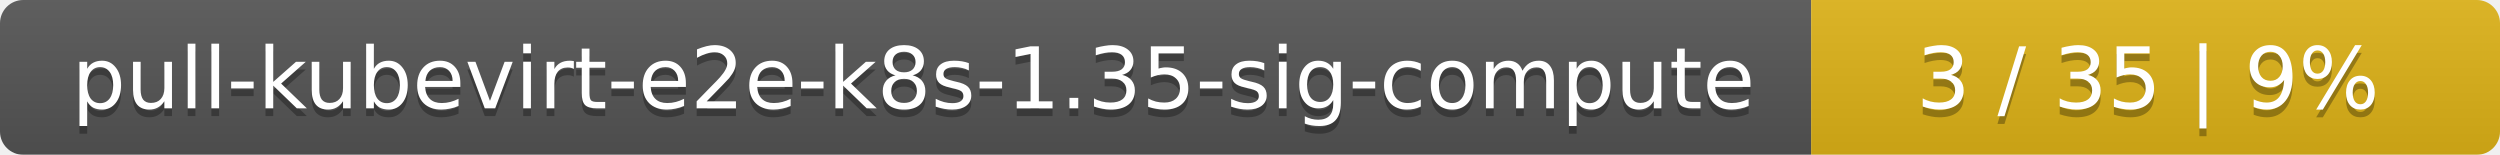
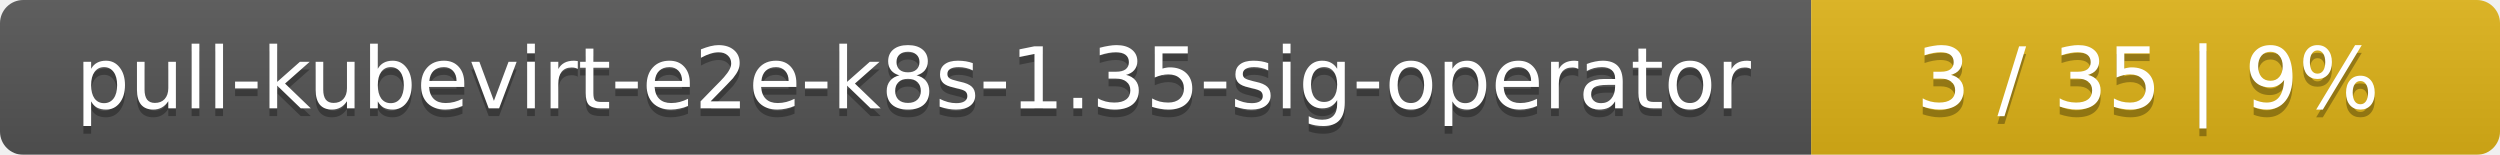
<svg xmlns="http://www.w3.org/2000/svg" width="323" height="20">
  <linearGradient id="smooth" x2="0" y2="100%">
    <stop offset="0" stop-color="#bbb" stop-opacity=".1" />
    <stop offset="1" stop-opacity=".1" />
  </linearGradient>
  <mask id="round">
    <rect width="323" height="20" rx="3" fill="#fff" />
  </mask>
  <g mask="url(#round)">
    <rect width="234" height="20" fill="#555" />
    <rect x="234" width="89" height="20" fill="#dfb317" />
    <rect width="323" height="20" fill="url(#smooth)" />
  </g>
  <g fill="#fff" text-anchor="middle" font-family="DejaVu Sans,Verdana,Geneva,sans-serif" font-size="11">
-     <text x="118" y="15" fill="#010101" fill-opacity=".3">pull-kubevirt-e2e-k8s-1.35-sig-compute</text>
-     <text x="118" y="14">pull-kubevirt-e2e-k8s-1.35-sig-compute</text>
+     <text x="118" y="15" fill="#010101" fill-opacity=".3">pull-kubevirt-e2e-k8s-1.35-sig-operator</text>
+     <text x="118" y="14">pull-kubevirt-e2e-k8s-1.35-sig-operator</text>
    <text x="277.5" y="15" fill="#010101" fill-opacity=".3">3 / 35    |    9%</text>
    <text x="277.5" y="14">3 / 35    |    9%</text>
  </g>
</svg>
